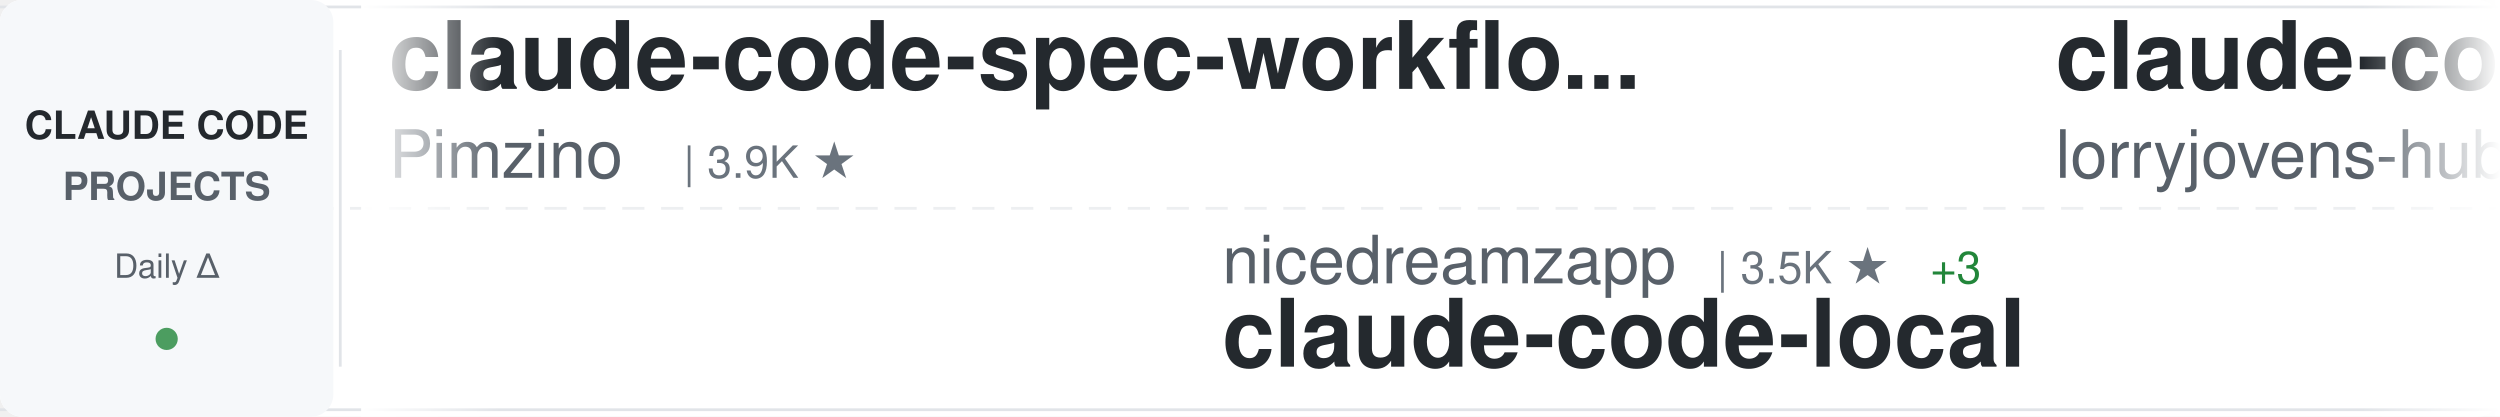
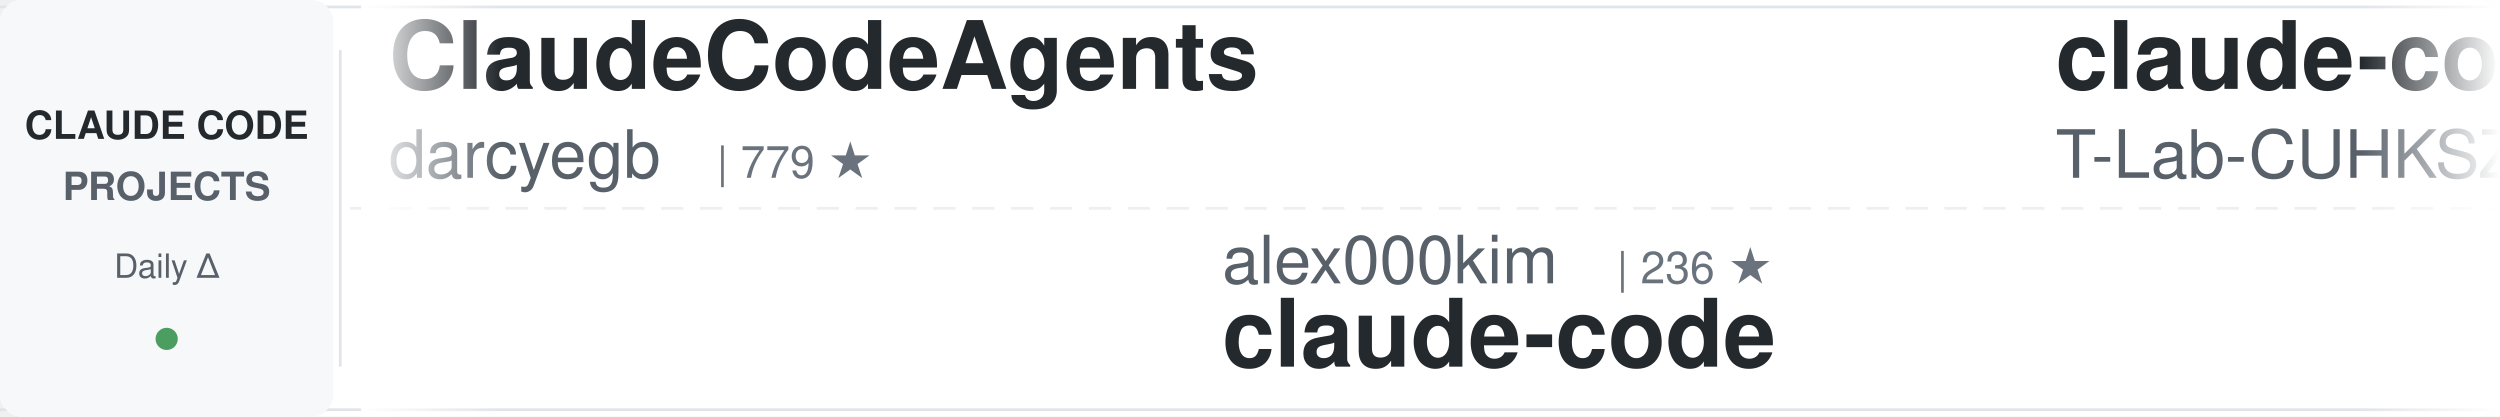
<svg xmlns="http://www.w3.org/2000/svg" width="900" height="150">
  <defs>
    <linearGradient id="awesomeLeftFade" x1="0%" y1="0%" x2="100%" y2="0%">
      <stop offset="0%" style="stop-color:#ffffff;stop-opacity:1" />
      <stop offset="100%" style="stop-color:#ffffff;stop-opacity:0" />
    </linearGradient>
    <linearGradient id="awesomeRightFade" x1="0%" y1="0%" x2="100%" y2="0%">
      <stop offset="0%" style="stop-color:#ffffff;stop-opacity:0" />
      <stop offset="100%" style="stop-color:#ffffff;stop-opacity:1" />
    </linearGradient>
  </defs>
  <rect width="900" height="150" fill="#ffffff" rx="8" />
  <rect x="0" y="2" width="900" height="1" fill="#e1e4e8" />
  <rect x="0" y="147" width="900" height="1" fill="#e1e4e8" />
  <line x1="0" y1="75" x2="900" y2="75" stroke="#e1e4e8" stroke-width="1" stroke-dasharray="8 6" opacity="0.6" />
  <rect x="0" y="0" width="120" height="150" fill="#f6f8fa" rx="8" />
  <text x="60" y="50" font-family="-apple-system, BlinkMacSystemFont, 'Segoe UI', Helvetica, Arial, sans-serif" font-size="14" font-weight="600" fill="#24292e" text-anchor="middle">CLAUDE CODE</text>
  <text x="60" y="72" font-family="-apple-system, BlinkMacSystemFont, 'Segoe UI', Helvetica, Arial, sans-serif" font-size="14" font-weight="600" fill="#586069" text-anchor="middle">PROJECTS</text>
  <text x="60" y="100" font-family="-apple-system, BlinkMacSystemFont, 'Segoe UI', Helvetica, Arial, sans-serif" font-size="12" font-weight="500" fill="#586069" text-anchor="middle">Daily Δ</text>
  <circle cx="60" cy="122" r="4" fill="#22863a" opacity="0.8" />
  <rect x="122" y="18" width="1" height="114" fill="#e1e4e8" />
  <clipPath id="awesomeTickerClip">
    <rect x="130" y="0" width="770" height="150" />
  </clipPath>
  <g clip-path="url(#awesomeTickerClip)">
    <g id="awesomeTickerItems">
      <animateTransform attributeName="transform" attributeType="XML" type="translate" from="0 0" to="-3000 0" dur="54s" repeatCount="indefinite" />
      <g transform="translate(0, 0)">
-         <text x="140" y="32" font-family="-apple-system, BlinkMacSystemFont, 'Segoe UI', Helvetica, Arial, sans-serif" font-size="34" font-weight="600" fill="#24292e">claude-code-spec-workflo...</text>
-         <text x="140" y="64" font-family="-apple-system, BlinkMacSystemFont, 'Segoe UI', Helvetica, Arial, sans-serif" font-size="24" font-weight="400" fill="#586069">Pimzino</text>
-         <text x="246" y="64" font-family="-apple-system, BlinkMacSystemFont, 'Segoe UI', Helvetica, Arial, sans-serif" font-size="16" font-weight="500" fill="#6a737d">| 3.9K ★</text>
-       </g>
-       <g transform="translate(300, 0)">
-         <text x="140" y="102" font-family="-apple-system, BlinkMacSystemFont, 'Segoe UI', Helvetica, Arial, sans-serif" font-size="24" font-weight="400" fill="#586069">nicedreamzapp</text>
-         <text x="318" y="102" font-family="-apple-system, BlinkMacSystemFont, 'Segoe UI', Helvetica, Arial, sans-serif" font-size="16" font-weight="500" fill="#6a737d">| 3.5K ★</text>
-         <text x="395" y="102" font-family="-apple-system, BlinkMacSystemFont, 'Segoe UI', Helvetica, Arial, sans-serif" font-size="16" font-weight="500" fill="#22863a"> +3</text>
-         <text x="140" y="132" font-family="-apple-system, BlinkMacSystemFont, 'Segoe UI', Helvetica, Arial, sans-serif" font-size="34" font-weight="600" fill="#24292e">claude-code-local</text>
-       </g>
-       <g transform="translate(600, 0)">
-         <text x="140" y="32" font-family="-apple-system, BlinkMacSystemFont, 'Segoe UI', Helvetica, Arial, sans-serif" font-size="34" font-weight="600" fill="#24292e">claude-code-rust</text>
-         <text x="140" y="64" font-family="-apple-system, BlinkMacSystemFont, 'Segoe UI', Helvetica, Arial, sans-serif" font-size="24" font-weight="400" fill="#586069">lorryjovens-hub</text>
-         <text x="342" y="64" font-family="-apple-system, BlinkMacSystemFont, 'Segoe UI', Helvetica, Arial, sans-serif" font-size="16" font-weight="500" fill="#6a737d">| 1.7K ★</text>
-       </g>
-       <g transform="translate(900, 0)">
-         <text x="140" y="102" font-family="-apple-system, BlinkMacSystemFont, 'Segoe UI', Helvetica, Arial, sans-serif" font-size="24" font-weight="400" fill="#586069">fuergaosi233</text>
-         <text x="306" y="102" font-family="-apple-system, BlinkMacSystemFont, 'Segoe UI', Helvetica, Arial, sans-serif" font-size="16" font-weight="500" fill="#6a737d">| 2.8K ★</text>
-         <text x="140" y="132" font-family="-apple-system, BlinkMacSystemFont, 'Segoe UI', Helvetica, Arial, sans-serif" font-size="34" font-weight="600" fill="#24292e">claude-code-proxy</text>
-       </g>
-       <g transform="translate(1200, 0)">
        <text x="140" y="32" font-family="-apple-system, BlinkMacSystemFont, 'Segoe UI', Helvetica, Arial, sans-serif" font-size="34" font-weight="600" fill="#24292e">ClaudeCodeAgents</text>
        <text x="140" y="64" font-family="-apple-system, BlinkMacSystemFont, 'Segoe UI', Helvetica, Arial, sans-serif" font-size="24" font-weight="400" fill="#586069">darcyegb</text>
        <text x="258" y="64" font-family="-apple-system, BlinkMacSystemFont, 'Segoe UI', Helvetica, Arial, sans-serif" font-size="16" font-weight="500" fill="#6a737d">| 779 ★</text>
      </g>
+       <g transform="translate(300, 0)">
+         <text x="140" y="102" font-family="-apple-system, BlinkMacSystemFont, 'Segoe UI', Helvetica, Arial, sans-serif" font-size="24" font-weight="400" fill="#586069">alex000kim</text>
+         <text x="282" y="102" font-family="-apple-system, BlinkMacSystemFont, 'Segoe UI', Helvetica, Arial, sans-serif" font-size="16" font-weight="500" fill="#6a737d">| 236 ★</text>
+         <text x="140" y="132" font-family="-apple-system, BlinkMacSystemFont, 'Segoe UI', Helvetica, Arial, sans-serif" font-size="34" font-weight="600" fill="#24292e">claude-code</text>
+       </g>
+       <g transform="translate(600, 0)">
+         <text x="140" y="32" font-family="-apple-system, BlinkMacSystemFont, 'Segoe UI', Helvetica, Arial, sans-serif" font-size="34" font-weight="600" fill="#24292e">claude-code</text>
+         <text x="140" y="64" font-family="-apple-system, BlinkMacSystemFont, 'Segoe UI', Helvetica, Arial, sans-serif" font-size="24" font-weight="400" fill="#586069">T-Lab-CUHKSZ</text>
+         <text x="306" y="64" font-family="-apple-system, BlinkMacSystemFont, 'Segoe UI', Helvetica, Arial, sans-serif" font-size="16" font-weight="500" fill="#6a737d">| 327 ★</text>
+       </g>
+       <g transform="translate(900, 0)">
+         <text x="140" y="102" font-family="-apple-system, BlinkMacSystemFont, 'Segoe UI', Helvetica, Arial, sans-serif" font-size="24" font-weight="400" fill="#586069">shanraisshan</text>
+         <text x="306" y="102" font-family="-apple-system, BlinkMacSystemFont, 'Segoe UI', Helvetica, Arial, sans-serif" font-size="16" font-weight="500" fill="#6a737d">| 68.6K ★</text>
+         <text x="392" y="102" font-family="-apple-system, BlinkMacSystemFont, 'Segoe UI', Helvetica, Arial, sans-serif" font-size="16" font-weight="500" fill="#22863a"> +13</text>
+         <text x="140" y="132" font-family="-apple-system, BlinkMacSystemFont, 'Segoe UI', Helvetica, Arial, sans-serif" font-size="34" font-weight="600" fill="#24292e">claude-code-best-practic...</text>
+       </g>
+       <g transform="translate(1200, 0)">
+         <text x="140" y="32" font-family="-apple-system, BlinkMacSystemFont, 'Segoe UI', Helvetica, Arial, sans-serif" font-size="34" font-weight="600" fill="#24292e">claude-code</text>
+         <text x="140" y="64" font-family="-apple-system, BlinkMacSystemFont, 'Segoe UI', Helvetica, Arial, sans-serif" font-size="24" font-weight="400" fill="#586069">isboyjc</text>
+         <text x="246" y="64" font-family="-apple-system, BlinkMacSystemFont, 'Segoe UI', Helvetica, Arial, sans-serif" font-size="16" font-weight="500" fill="#6a737d">| 162 ★</text>
+       </g>
      <g transform="translate(1500, 0)">
-         <text x="140" y="102" font-family="-apple-system, BlinkMacSystemFont, 'Segoe UI', Helvetica, Arial, sans-serif" font-size="24" font-weight="400" fill="#586069">jarmuine</text>
-         <text x="258" y="102" font-family="-apple-system, BlinkMacSystemFont, 'Segoe UI', Helvetica, Arial, sans-serif" font-size="16" font-weight="500" fill="#6a737d">| 2.3K ★</text>
+         <text x="140" y="102" font-family="-apple-system, BlinkMacSystemFont, 'Segoe UI', Helvetica, Arial, sans-serif" font-size="24" font-weight="400" fill="#586069">claude-code-best</text>
+         <text x="354" y="102" font-family="-apple-system, BlinkMacSystemFont, 'Segoe UI', Helvetica, Arial, sans-serif" font-size="16" font-weight="500" fill="#6a737d">| 23.2K ★</text>
+         <text x="440" y="102" font-family="-apple-system, BlinkMacSystemFont, 'Segoe UI', Helvetica, Arial, sans-serif" font-size="16" font-weight="500" fill="#22863a"> +20</text>
        <text x="140" y="132" font-family="-apple-system, BlinkMacSystemFont, 'Segoe UI', Helvetica, Arial, sans-serif" font-size="34" font-weight="600" fill="#24292e">claude-code</text>
      </g>
      <g transform="translate(1800, 0)">
-         <text x="140" y="32" font-family="-apple-system, BlinkMacSystemFont, 'Segoe UI', Helvetica, Arial, sans-serif" font-size="34" font-weight="600" fill="#24292e">claude-code-rev</text>
-         <text x="140" y="64" font-family="-apple-system, BlinkMacSystemFont, 'Segoe UI', Helvetica, Arial, sans-serif" font-size="24" font-weight="400" fill="#586069">oboard</text>
-         <text x="234" y="64" font-family="-apple-system, BlinkMacSystemFont, 'Segoe UI', Helvetica, Arial, sans-serif" font-size="16" font-weight="500" fill="#6a737d">| 3.3K ★</text>
+         <text x="140" y="32" font-family="-apple-system, BlinkMacSystemFont, 'Segoe UI', Helvetica, Arial, sans-serif" font-size="34" font-weight="600" fill="#24292e">collection-claude-code-s...</text>
+         <text x="140" y="64" font-family="-apple-system, BlinkMacSystemFont, 'Segoe UI', Helvetica, Arial, sans-serif" font-size="24" font-weight="400" fill="#586069">chauncygu</text>
+         <text x="270" y="64" font-family="-apple-system, BlinkMacSystemFont, 'Segoe UI', Helvetica, Arial, sans-serif" font-size="16" font-weight="500" fill="#6a737d">| 2.9K ★</text>
+         <text x="347" y="64" font-family="-apple-system, BlinkMacSystemFont, 'Segoe UI', Helvetica, Arial, sans-serif" font-size="16" font-weight="500" fill="#22863a"> +1</text>
      </g>
      <g transform="translate(2100, 0)">
+         <text x="140" y="102" font-family="-apple-system, BlinkMacSystemFont, 'Segoe UI', Helvetica, Arial, sans-serif" font-size="24" font-weight="400" fill="#586069">SeemSeam</text>
+         <text x="258" y="102" font-family="-apple-system, BlinkMacSystemFont, 'Segoe UI', Helvetica, Arial, sans-serif" font-size="16" font-weight="500" fill="#6a737d">| 3.6K ★</text>
+         <text x="335" y="102" font-family="-apple-system, BlinkMacSystemFont, 'Segoe UI', Helvetica, Arial, sans-serif" font-size="16" font-weight="500" fill="#22863a"> +1</text>
+         <text x="140" y="132" font-family="-apple-system, BlinkMacSystemFont, 'Segoe UI', Helvetica, Arial, sans-serif" font-size="34" font-weight="600" fill="#24292e">claude_codex_bridge</text>
+       </g>
+       <g transform="translate(2400, 0)">
+         <text x="140" y="32" font-family="-apple-system, BlinkMacSystemFont, 'Segoe UI', Helvetica, Arial, sans-serif" font-size="34" font-weight="600" fill="#24292e">Claude-Code-Source-Study</text>
+         <text x="140" y="64" font-family="-apple-system, BlinkMacSystemFont, 'Segoe UI', Helvetica, Arial, sans-serif" font-size="24" font-weight="400" fill="#586069">luyao618</text>
+         <text x="258" y="64" font-family="-apple-system, BlinkMacSystemFont, 'Segoe UI', Helvetica, Arial, sans-serif" font-size="16" font-weight="500" fill="#6a737d">| 1.7K ★</text>
+       </g>
+       <g transform="translate(2700, 0)">
+         <text x="140" y="102" font-family="-apple-system, BlinkMacSystemFont, 'Segoe UI', Helvetica, Arial, sans-serif" font-size="24" font-weight="400" fill="#586069">ding113</text>
+         <text x="246" y="102" font-family="-apple-system, BlinkMacSystemFont, 'Segoe UI', Helvetica, Arial, sans-serif" font-size="16" font-weight="500" fill="#6a737d">| 3.4K ★</text>
+         <text x="323" y="102" font-family="-apple-system, BlinkMacSystemFont, 'Segoe UI', Helvetica, Arial, sans-serif" font-size="16" font-weight="500" fill="#cb2431"> -1</text>
+         <text x="140" y="132" font-family="-apple-system, BlinkMacSystemFont, 'Segoe UI', Helvetica, Arial, sans-serif" font-size="34" font-weight="600" fill="#24292e">claude-code-hub</text>
+       </g>
+       <g transform="translate(3000, 0)">
+         <text x="140" y="32" font-family="-apple-system, BlinkMacSystemFont, 'Segoe UI', Helvetica, Arial, sans-serif" font-size="34" font-weight="600" fill="#24292e">ClaudeCodeAgents</text>
+         <text x="140" y="64" font-family="-apple-system, BlinkMacSystemFont, 'Segoe UI', Helvetica, Arial, sans-serif" font-size="24" font-weight="400" fill="#586069">darcyegb</text>
+         <text x="258" y="64" font-family="-apple-system, BlinkMacSystemFont, 'Segoe UI', Helvetica, Arial, sans-serif" font-size="16" font-weight="500" fill="#6a737d">| 779 ★</text>
+       </g>
+       <g transform="translate(3300, 0)">
+         <text x="140" y="102" font-family="-apple-system, BlinkMacSystemFont, 'Segoe UI', Helvetica, Arial, sans-serif" font-size="24" font-weight="400" fill="#586069">alex000kim</text>
+         <text x="282" y="102" font-family="-apple-system, BlinkMacSystemFont, 'Segoe UI', Helvetica, Arial, sans-serif" font-size="16" font-weight="500" fill="#6a737d">| 236 ★</text>
+         <text x="140" y="132" font-family="-apple-system, BlinkMacSystemFont, 'Segoe UI', Helvetica, Arial, sans-serif" font-size="34" font-weight="600" fill="#24292e">claude-code</text>
+       </g>
+       <g transform="translate(3600, 0)">
+         <text x="140" y="32" font-family="-apple-system, BlinkMacSystemFont, 'Segoe UI', Helvetica, Arial, sans-serif" font-size="34" font-weight="600" fill="#24292e">claude-code</text>
+         <text x="140" y="64" font-family="-apple-system, BlinkMacSystemFont, 'Segoe UI', Helvetica, Arial, sans-serif" font-size="24" font-weight="400" fill="#586069">T-Lab-CUHKSZ</text>
+         <text x="306" y="64" font-family="-apple-system, BlinkMacSystemFont, 'Segoe UI', Helvetica, Arial, sans-serif" font-size="16" font-weight="500" fill="#6a737d">| 327 ★</text>
+       </g>
+       <g transform="translate(3900, 0)">
        <text x="140" y="102" font-family="-apple-system, BlinkMacSystemFont, 'Segoe UI', Helvetica, Arial, sans-serif" font-size="24" font-weight="400" fill="#586069">shanraisshan</text>
        <text x="306" y="102" font-family="-apple-system, BlinkMacSystemFont, 'Segoe UI', Helvetica, Arial, sans-serif" font-size="16" font-weight="500" fill="#6a737d">| 68.6K ★</text>
-         <text x="392" y="102" font-family="-apple-system, BlinkMacSystemFont, 'Segoe UI', Helvetica, Arial, sans-serif" font-size="16" font-weight="500" fill="#22863a"> +9</text>
+         <text x="392" y="102" font-family="-apple-system, BlinkMacSystemFont, 'Segoe UI', Helvetica, Arial, sans-serif" font-size="16" font-weight="500" fill="#22863a"> +13</text>
        <text x="140" y="132" font-family="-apple-system, BlinkMacSystemFont, 'Segoe UI', Helvetica, Arial, sans-serif" font-size="34" font-weight="600" fill="#24292e">claude-code-best-practic...</text>
-       </g>
-       <g transform="translate(2400, 0)">
-         <text x="140" y="32" font-family="-apple-system, BlinkMacSystemFont, 'Segoe UI', Helvetica, Arial, sans-serif" font-size="34" font-weight="600" fill="#24292e">claude-code-infrastructu...</text>
-         <text x="140" y="64" font-family="-apple-system, BlinkMacSystemFont, 'Segoe UI', Helvetica, Arial, sans-serif" font-size="24" font-weight="400" fill="#586069">diet103</text>
-         <text x="246" y="64" font-family="-apple-system, BlinkMacSystemFont, 'Segoe UI', Helvetica, Arial, sans-serif" font-size="16" font-weight="500" fill="#6a737d">| 10.0K ★</text>
-       </g>
-       <g transform="translate(2700, 0)">
-         <text x="140" y="102" font-family="-apple-system, BlinkMacSystemFont, 'Segoe UI', Helvetica, Arial, sans-serif" font-size="24" font-weight="400" fill="#586069">daymade</text>
-         <text x="246" y="102" font-family="-apple-system, BlinkMacSystemFont, 'Segoe UI', Helvetica, Arial, sans-serif" font-size="16" font-weight="500" fill="#6a737d">| 1.5K ★</text>
-         <text x="140" y="132" font-family="-apple-system, BlinkMacSystemFont, 'Segoe UI', Helvetica, Arial, sans-serif" font-size="34" font-weight="600" fill="#24292e">claude-code-skills</text>
-       </g>
-       <g transform="translate(3000, 0)">
-         <text x="140" y="32" font-family="-apple-system, BlinkMacSystemFont, 'Segoe UI', Helvetica, Arial, sans-serif" font-size="34" font-weight="600" fill="#24292e">claude-code-spec-workflo...</text>
-         <text x="140" y="64" font-family="-apple-system, BlinkMacSystemFont, 'Segoe UI', Helvetica, Arial, sans-serif" font-size="24" font-weight="400" fill="#586069">Pimzino</text>
-         <text x="246" y="64" font-family="-apple-system, BlinkMacSystemFont, 'Segoe UI', Helvetica, Arial, sans-serif" font-size="16" font-weight="500" fill="#6a737d">| 3.9K ★</text>
-       </g>
-       <g transform="translate(3300, 0)">
-         <text x="140" y="102" font-family="-apple-system, BlinkMacSystemFont, 'Segoe UI', Helvetica, Arial, sans-serif" font-size="24" font-weight="400" fill="#586069">nicedreamzapp</text>
-         <text x="318" y="102" font-family="-apple-system, BlinkMacSystemFont, 'Segoe UI', Helvetica, Arial, sans-serif" font-size="16" font-weight="500" fill="#6a737d">| 3.5K ★</text>
-         <text x="395" y="102" font-family="-apple-system, BlinkMacSystemFont, 'Segoe UI', Helvetica, Arial, sans-serif" font-size="16" font-weight="500" fill="#22863a"> +3</text>
-         <text x="140" y="132" font-family="-apple-system, BlinkMacSystemFont, 'Segoe UI', Helvetica, Arial, sans-serif" font-size="34" font-weight="600" fill="#24292e">claude-code-local</text>
-       </g>
-       <g transform="translate(3600, 0)">
-         <text x="140" y="32" font-family="-apple-system, BlinkMacSystemFont, 'Segoe UI', Helvetica, Arial, sans-serif" font-size="34" font-weight="600" fill="#24292e">claude-code-rust</text>
-         <text x="140" y="64" font-family="-apple-system, BlinkMacSystemFont, 'Segoe UI', Helvetica, Arial, sans-serif" font-size="24" font-weight="400" fill="#586069">lorryjovens-hub</text>
-         <text x="342" y="64" font-family="-apple-system, BlinkMacSystemFont, 'Segoe UI', Helvetica, Arial, sans-serif" font-size="16" font-weight="500" fill="#6a737d">| 1.7K ★</text>
-       </g>
-       <g transform="translate(3900, 0)">
-         <text x="140" y="102" font-family="-apple-system, BlinkMacSystemFont, 'Segoe UI', Helvetica, Arial, sans-serif" font-size="24" font-weight="400" fill="#586069">fuergaosi233</text>
-         <text x="306" y="102" font-family="-apple-system, BlinkMacSystemFont, 'Segoe UI', Helvetica, Arial, sans-serif" font-size="16" font-weight="500" fill="#6a737d">| 2.8K ★</text>
-         <text x="140" y="132" font-family="-apple-system, BlinkMacSystemFont, 'Segoe UI', Helvetica, Arial, sans-serif" font-size="34" font-weight="600" fill="#24292e">claude-code-proxy</text>
      </g>
    </g>
  </g>
  <rect x="130" y="0" width="50" height="150" fill="url(#awesomeLeftFade)" />
  <rect x="850" y="0" width="50" height="150" fill="url(#awesomeRightFade)" />
</svg>
